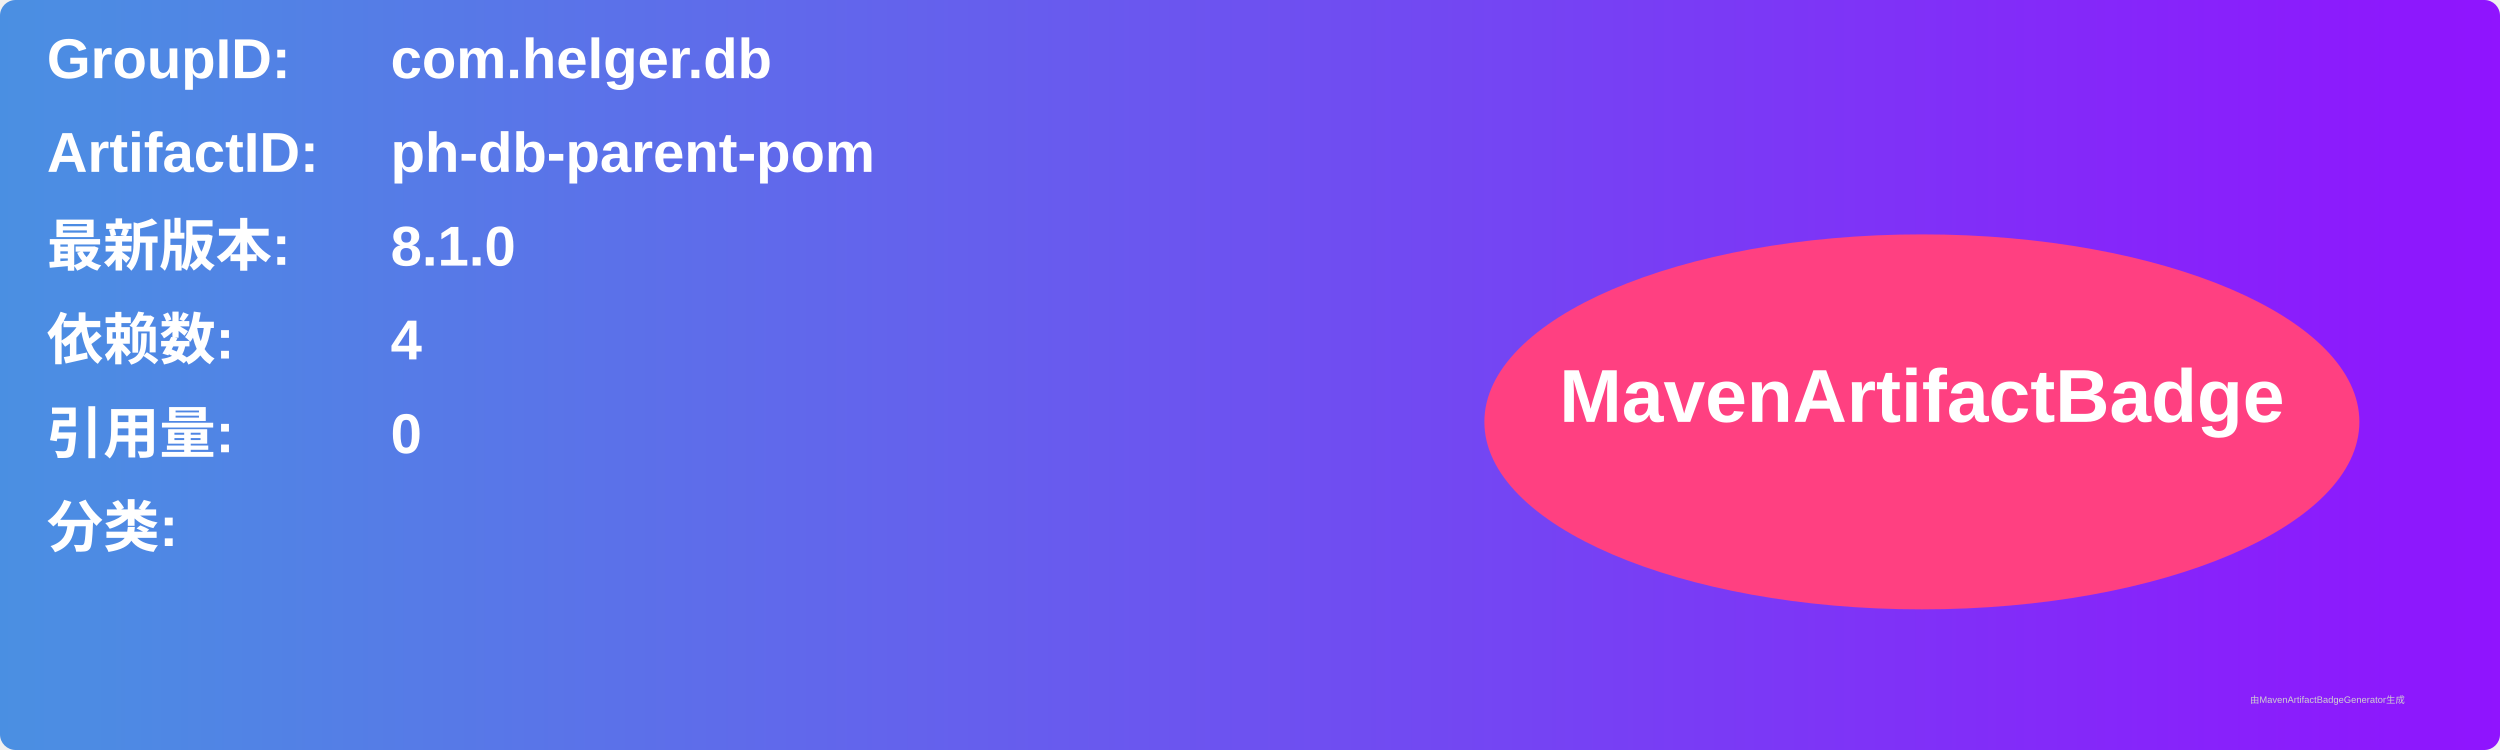
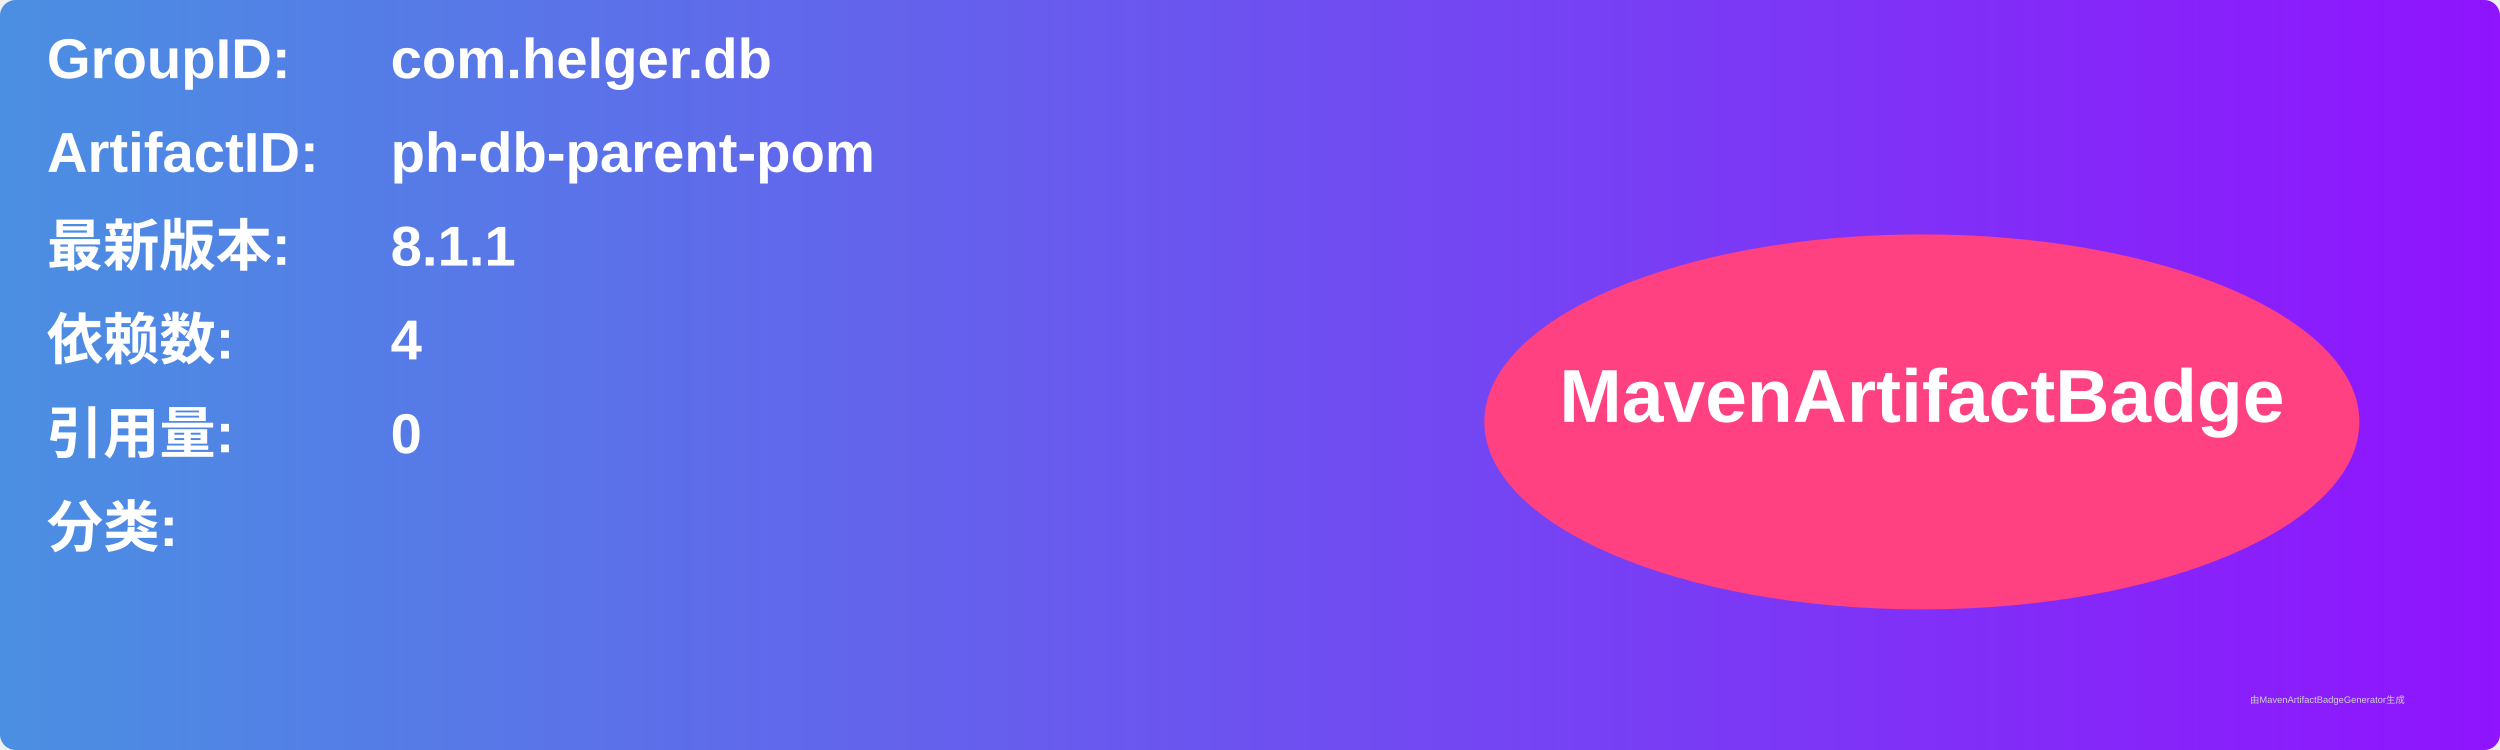
<svg xmlns="http://www.w3.org/2000/svg" width="800" height="240" viewBox="0 0 800 240">
  <linearGradient id="grad" x1="0%" y1="0%" x2="100%" y2="0%">
    <stop offset="0%" stop-color="#4a90e2" />
    <stop offset="100%" stop-color="#9013fe" />
  </linearGradient>
  <rect width="100%" height="100%" rx="5" ry="5" fill="url(#grad)" />
  <g transform="translate(15, 15)">
    <text x="0" y="10" font-family="Arial" font-size="18" fill="white" font-weight="bold" width="260">GroupID:</text>
    <text x="110" y="10" font-family="Arial" font-size="18" fill="white" font-weight="bold" width="460">com.helger.db</text>
    <text x="0" y="40" font-family="Arial" font-size="18" fill="white" font-weight="bold" width="260">ArtifactID:</text>
    <text x="110" y="40" font-family="Arial" font-size="18" fill="white" font-weight="bold" width="460">ph-db-parent-pom</text>
    <text x="0" y="70" font-family="Arial" font-size="18" fill="white" font-weight="bold">最新版本:</text>
    <text x="110" y="70" font-family="Arial" font-size="18" fill="white" font-weight="bold">
-       <tspan font-weight="bold">8.1.0</tspan>
+       <tspan font-weight="bold">8.1.1</tspan>
    </text>
    <text x="0" y="100" font-family="Arial" font-size="18" fill="white" font-weight="bold">依赖数: </text>
    <text x="110" y="100" font-family="Arial" font-size="18" fill="white">
      <tspan font-weight="bold">4</tspan>
    </text>
    <text x="0" y="130" font-family="Arial" font-size="18" fill="white" font-weight="bold">引用量: </text>
    <text x="110" y="130" font-family="Arial" font-size="18" fill="white">
      <tspan font-weight="bold">0</tspan>
    </text>
    <text x="0" y="160" font-family="Arial" font-size="18" fill="white" font-weight="bold">分类:</text>
    <text x="10" y="190" font-family="Arial" font-size="10" fill="white">
      <tspan font-weight="bold" />
    </text>
    <ellipse cx="600" cy="120" rx="140" ry="60" fill="#ff4081" />
    <text x="600" y="120" text-anchor="middle" font-family="Arial" font-size="24" fill="white" font-weight="bold">MavenArtifactBadge</text>
  </g>
  <text x="720" y="225" font-family="Arial" font-size="3" fill="#d0d0d0">由MavenArtifactBadgeGenerator生成</text>
</svg>
